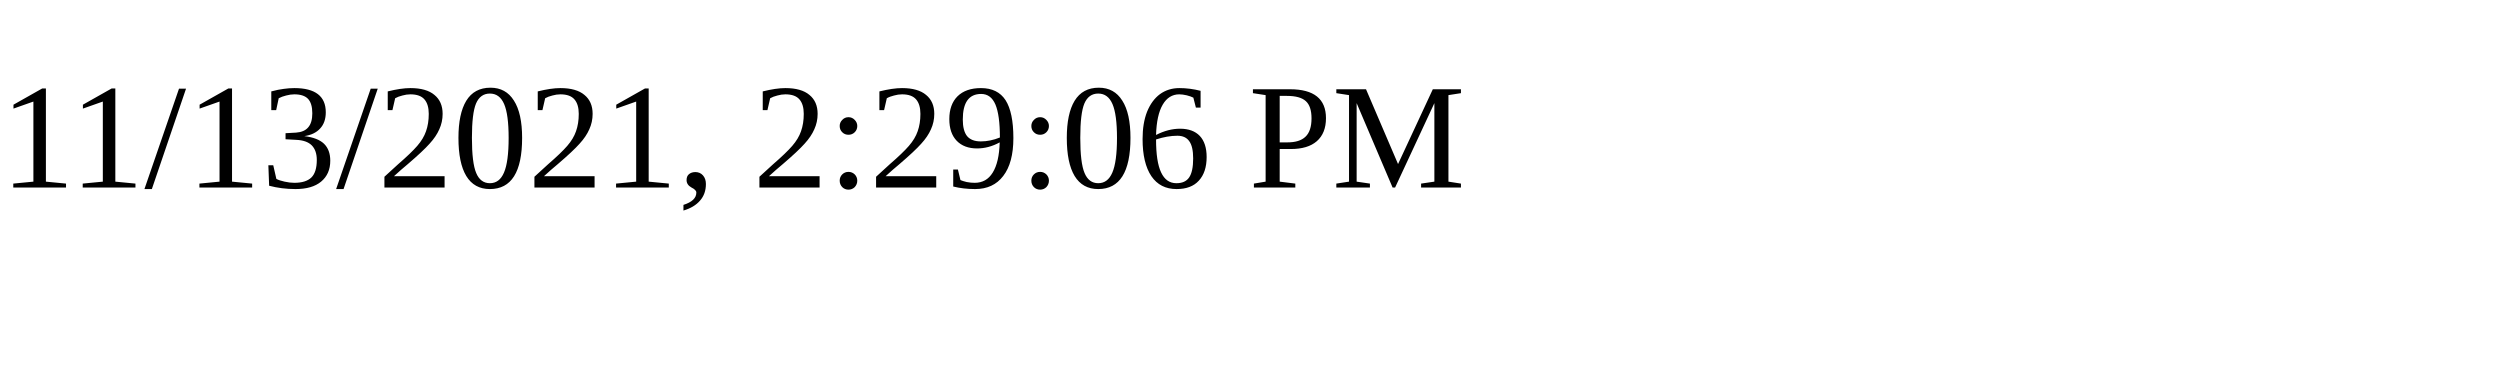
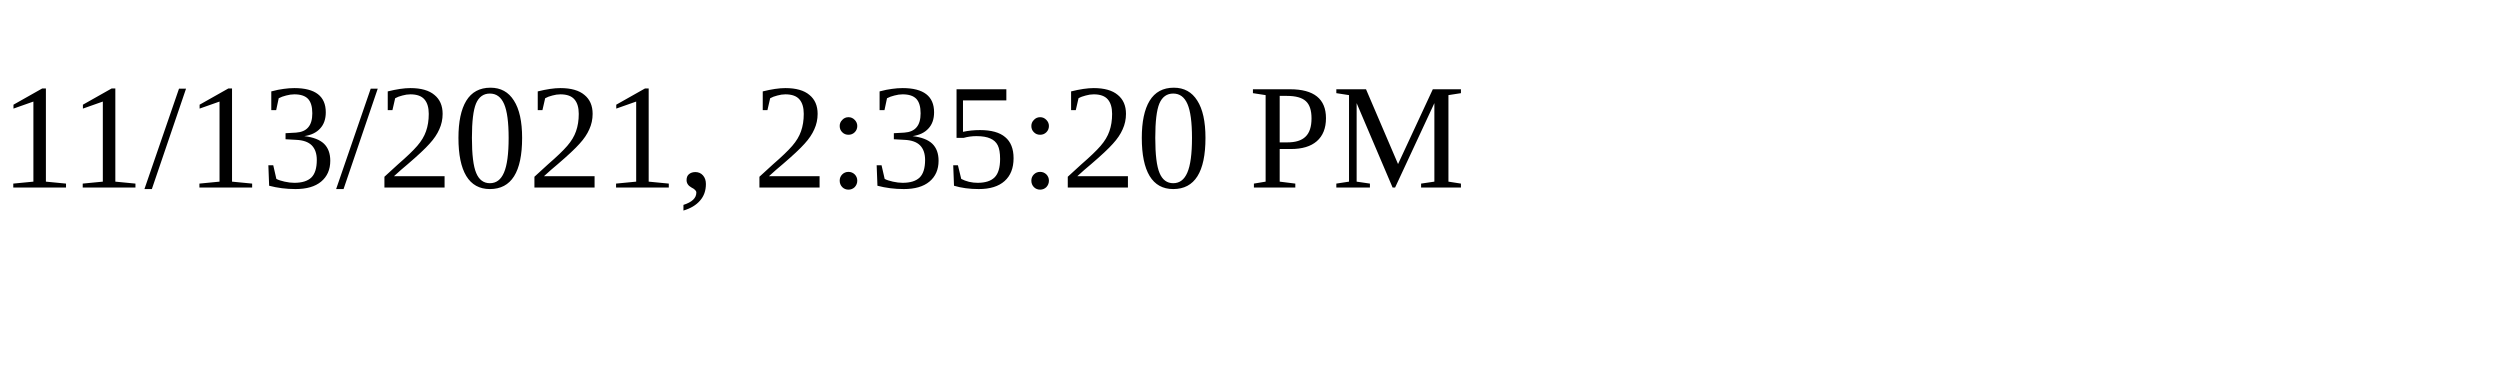
<svg xmlns="http://www.w3.org/2000/svg" height="30" width="200">
-   <text x="0" y="15">11/13/2021, 2:29:06 PM</text>
+   <text x="0" y="15">11/13/2021, 2:35:20 PM</text>
</svg>
